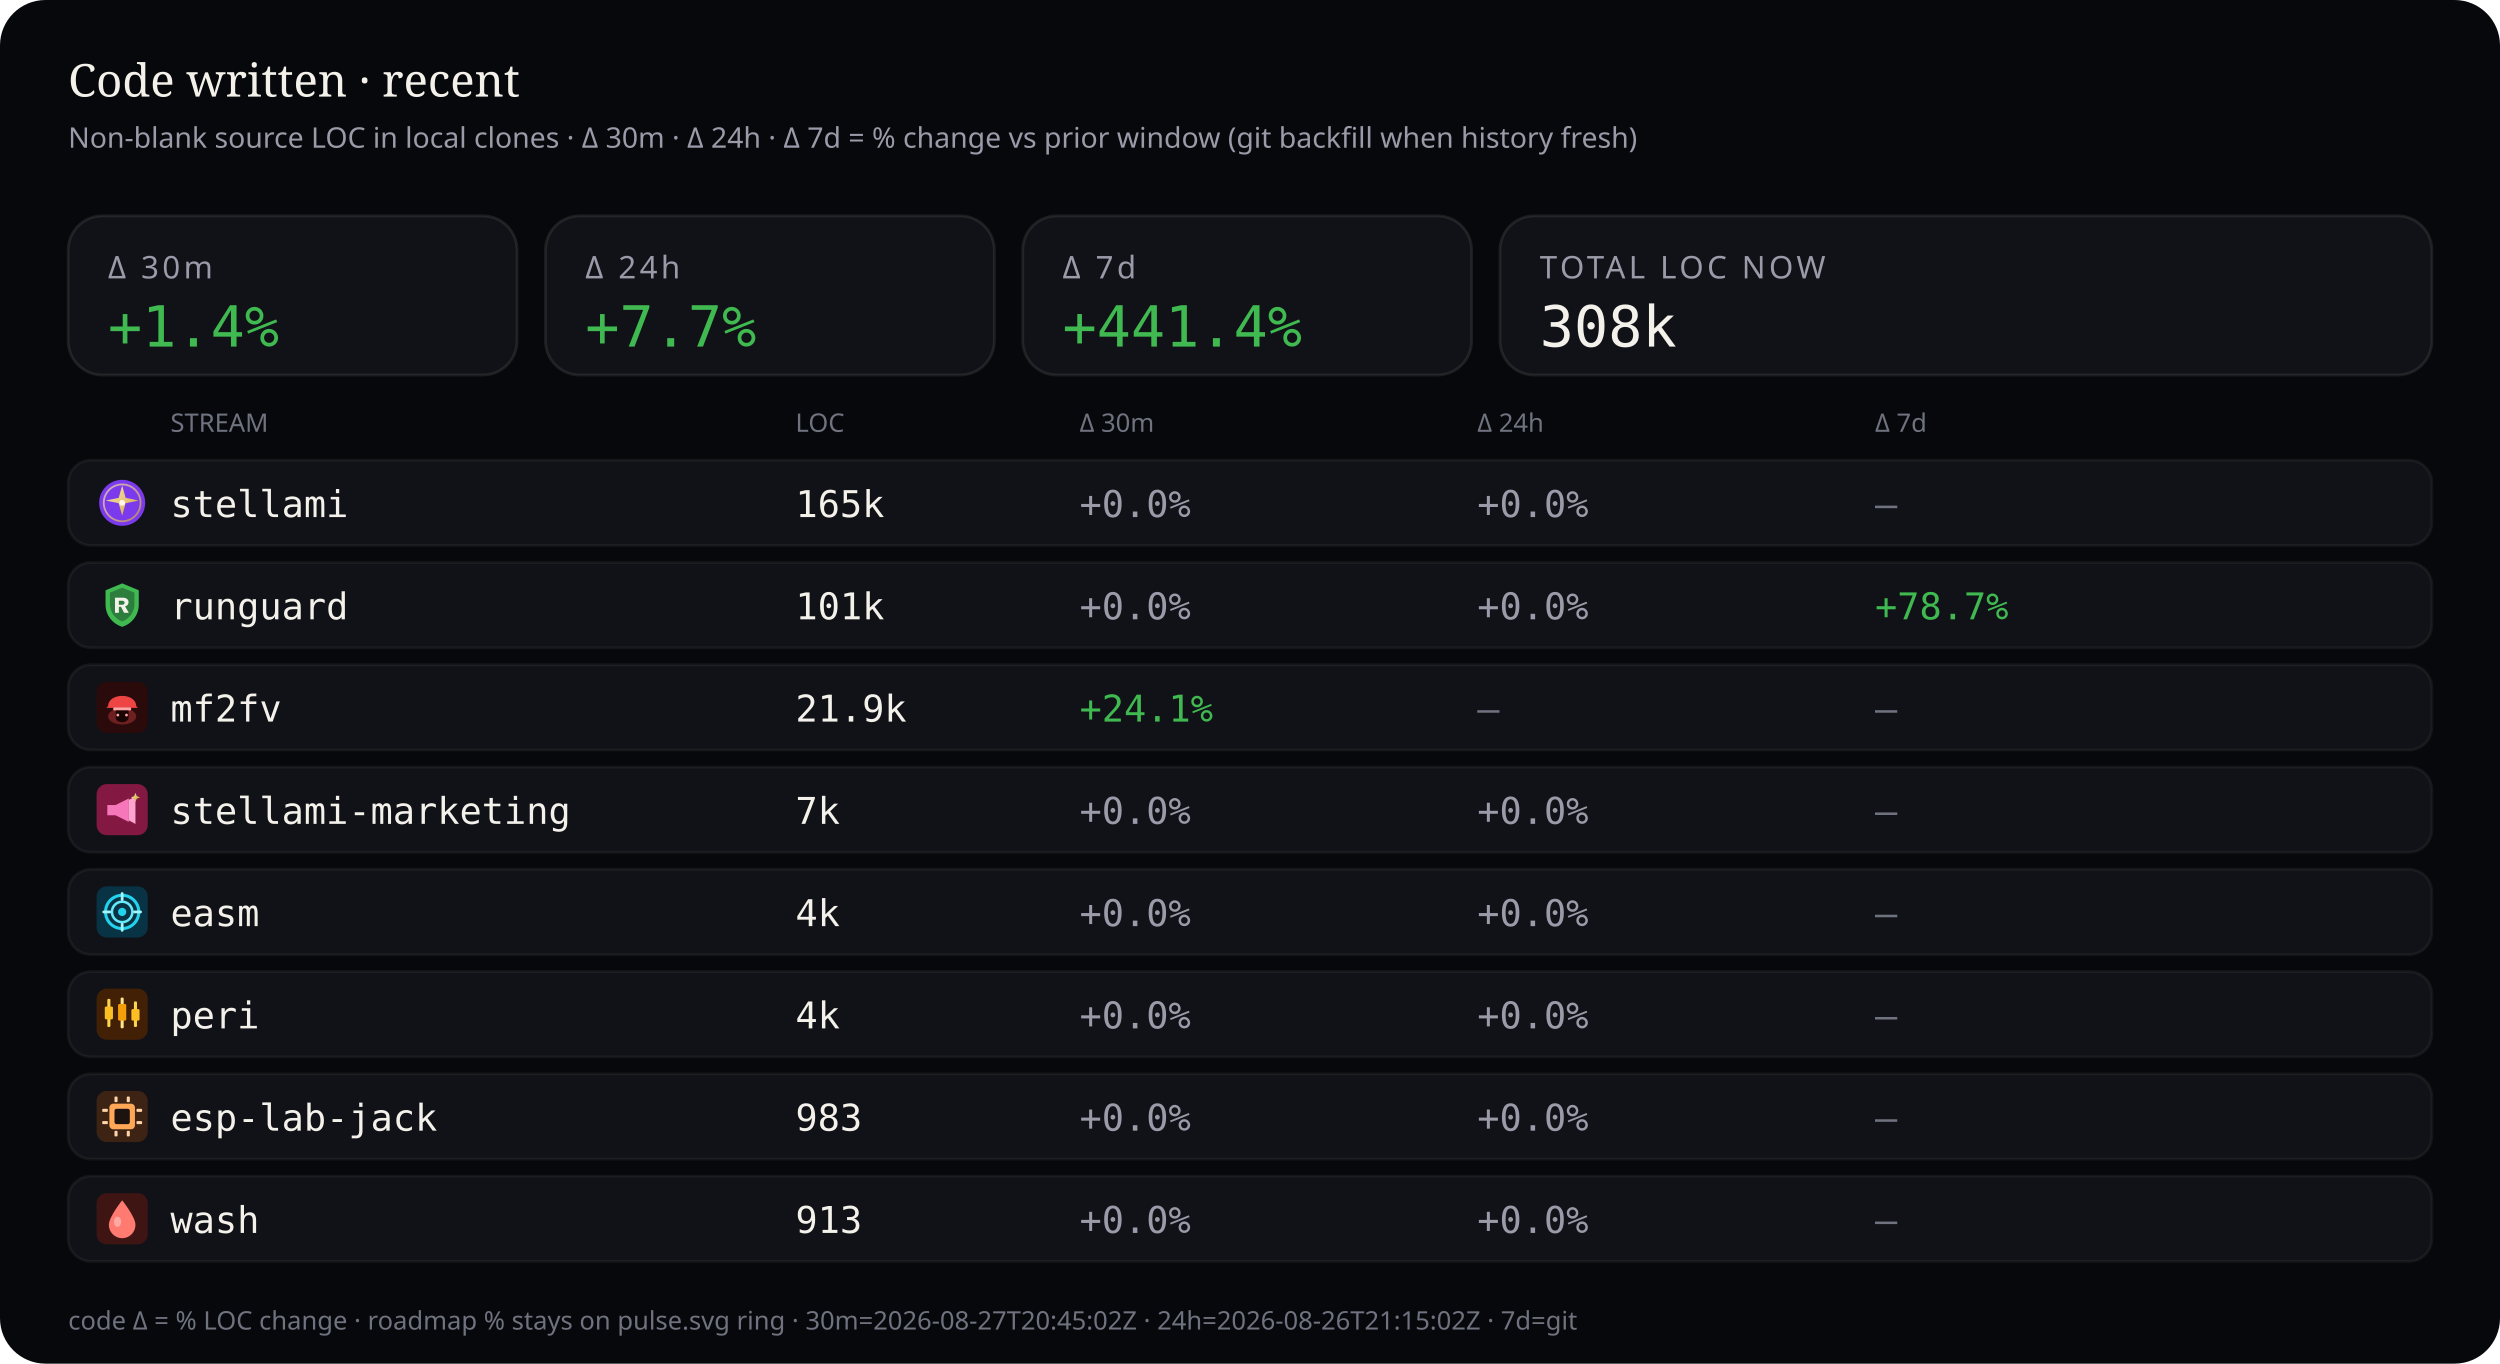
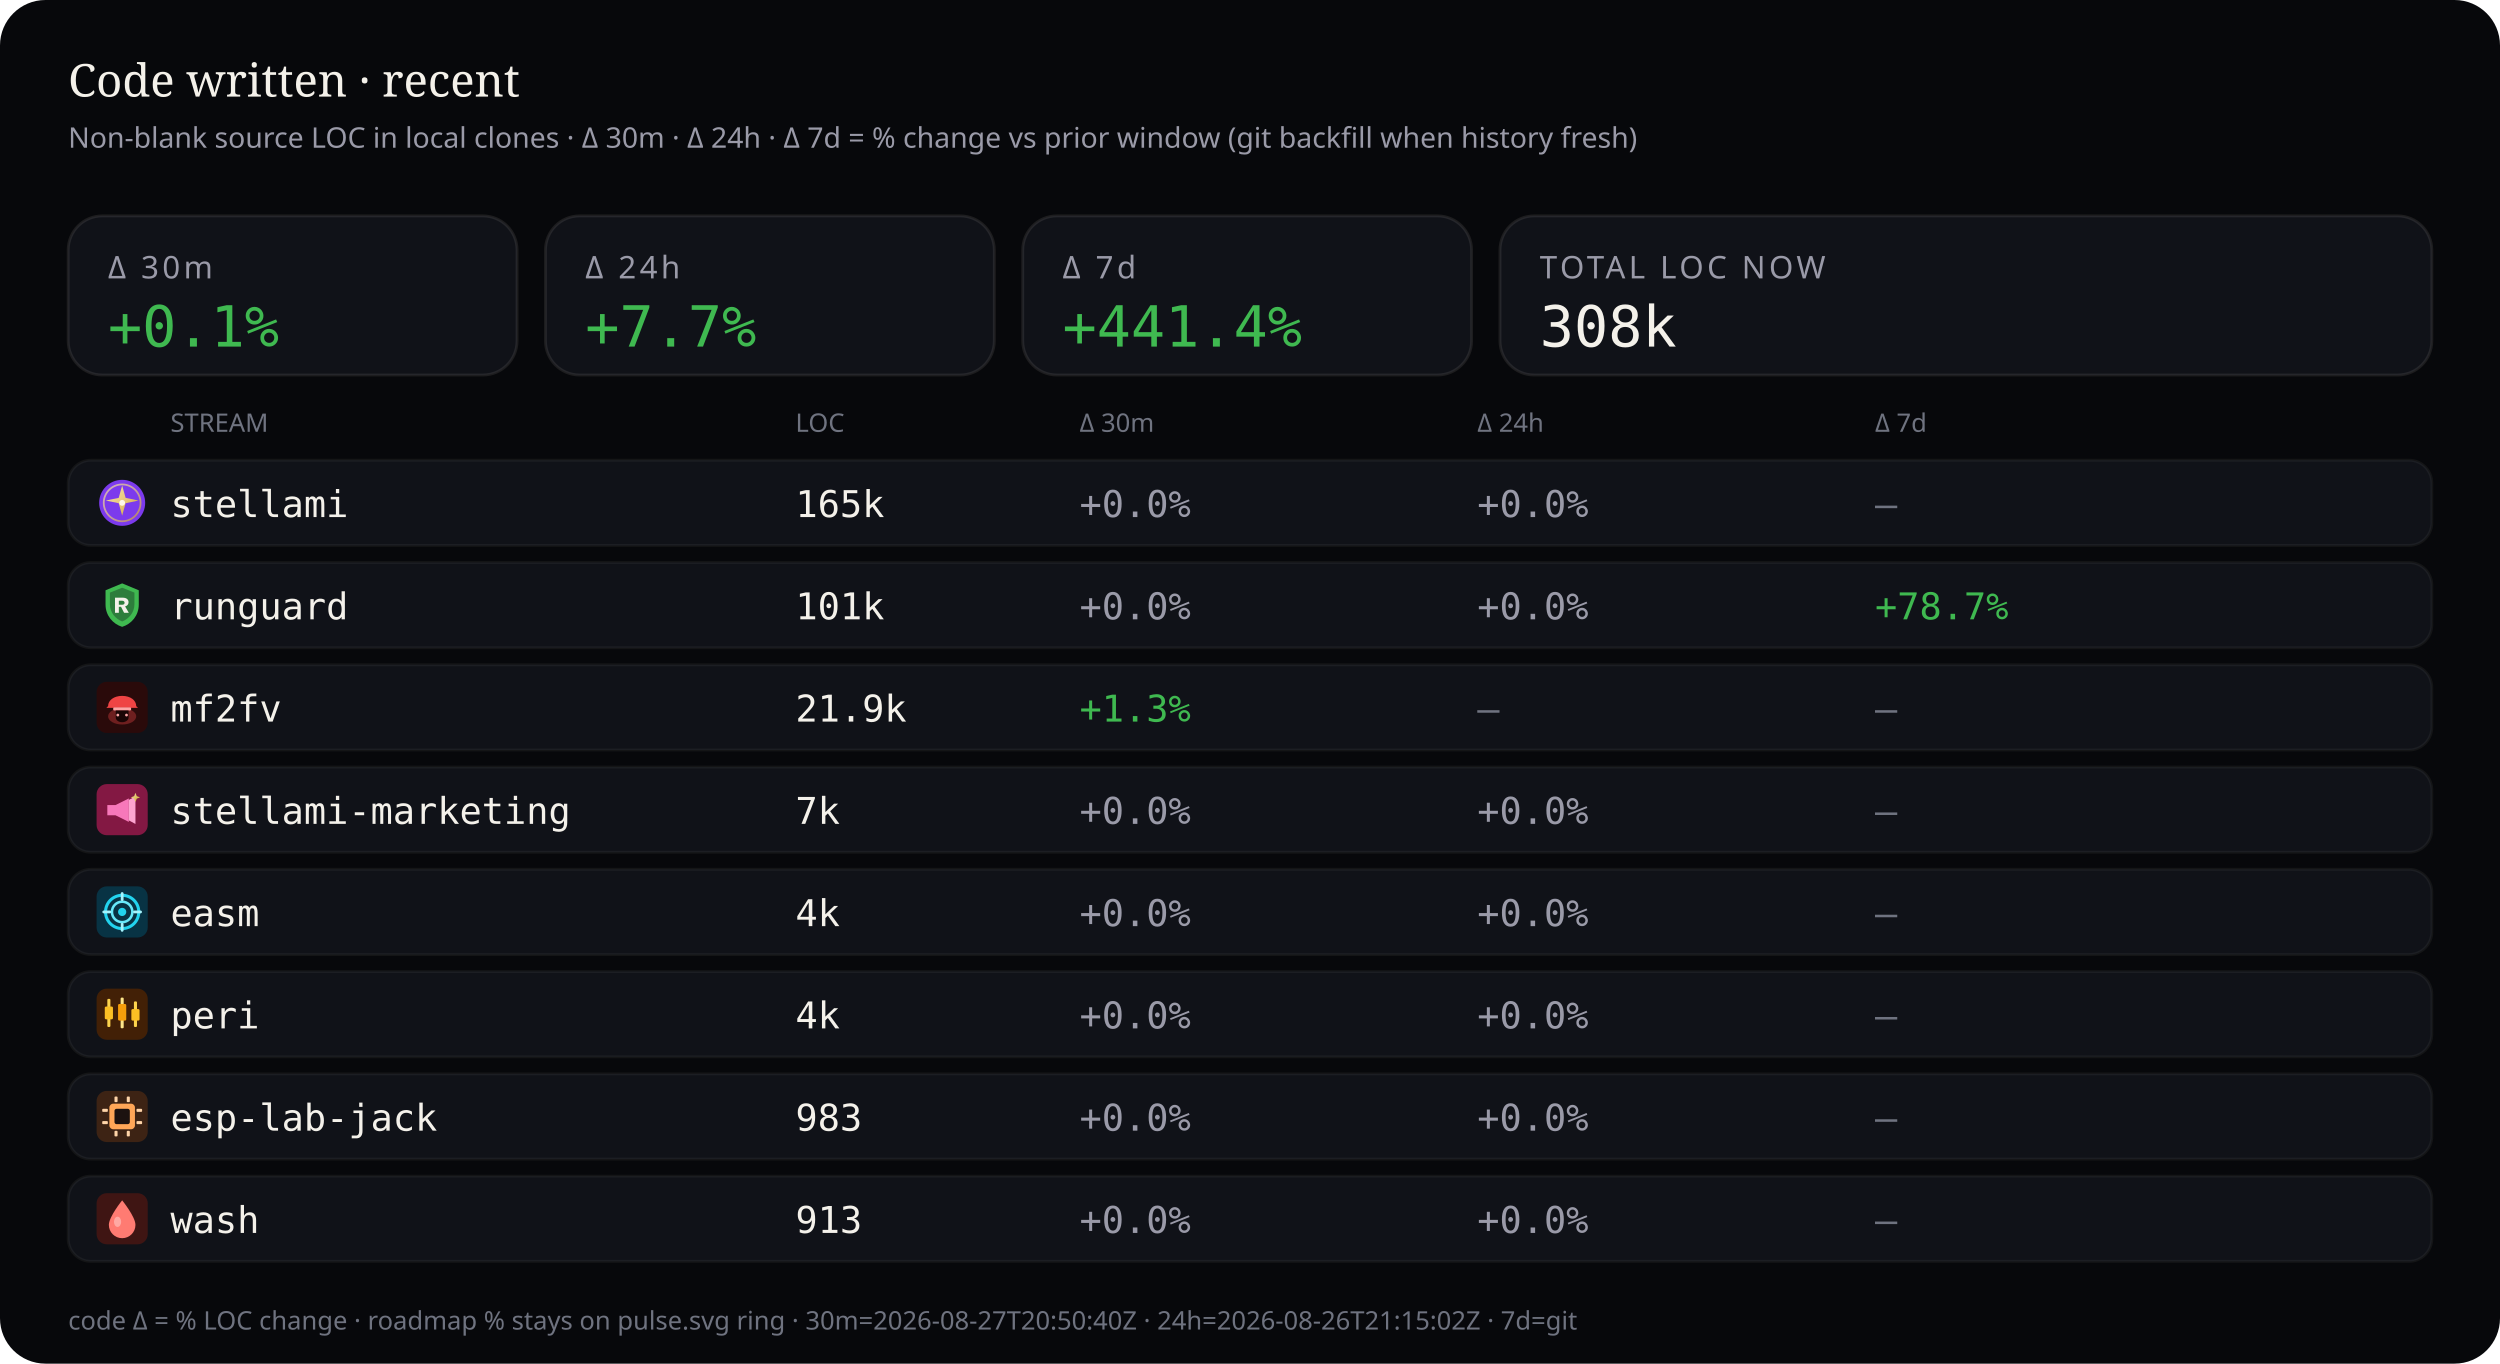
<svg xmlns="http://www.w3.org/2000/svg" viewBox="0 0 880 480" width="880" height="480" role="img" aria-label="Source code LOC deltas — 30 minutes, 24 hours, and 7 days">
  <rect width="880" height="480" rx="16" fill="#07080b" />
  <text x="24" y="34" fill="#f4f1ea" font-size="16" font-family="ui-serif, Georgia, serif">Code written · recent</text>
  <text x="24" y="52" fill="#9a9aa8" font-size="10" font-family="ui-sans-serif, system-ui, sans-serif">Non-blank source LOC in local clones · Δ 30m · Δ 24h · Δ 7d = % change vs prior window (git backfill when history fresh)</text>
  <rect x="24" y="76" width="158" height="56" rx="12" fill="#101218" stroke="rgba(232,228,214,0.10)" />
  <text x="38" y="98" fill="#9a9aa8" font-size="11" font-family="ui-sans-serif, system-ui, sans-serif" letter-spacing="1.2">Δ 30m</text>
-   <text x="38" y="122" fill="#3fb950" font-size="20" font-family="ui-monospace, SFMono-Regular, monospace">+1.4%</text>
+   <text x="38" y="122" fill="#3fb950" font-size="20" font-family="ui-monospace, SFMono-Regular, monospace">+0.1%</text>
  <rect x="192" y="76" width="158" height="56" rx="12" fill="#101218" stroke="rgba(232,228,214,0.10)" />
  <text x="206" y="98" fill="#9a9aa8" font-size="11" font-family="ui-sans-serif, system-ui, sans-serif" letter-spacing="1.2">Δ 24h</text>
  <text x="206" y="122" fill="#3fb950" font-size="20" font-family="ui-monospace, SFMono-Regular, monospace">+7.7%</text>
  <rect x="360" y="76" width="158" height="56" rx="12" fill="#101218" stroke="rgba(232,228,214,0.10)" />
  <text x="374" y="98" fill="#9a9aa8" font-size="11" font-family="ui-sans-serif, system-ui, sans-serif" letter-spacing="1.2">Δ 7d</text>
  <text x="374" y="122" fill="#3fb950" font-size="20" font-family="ui-monospace, SFMono-Regular, monospace">+441.4%</text>
  <rect x="528" y="76" width="328" height="56" rx="12" fill="#101218" stroke="rgba(232,228,214,0.10)" />
  <text x="542" y="98" fill="#9a9aa8" font-size="11" font-family="ui-sans-serif, system-ui, sans-serif" letter-spacing="1.2">TOTAL LOC NOW</text>
  <text x="542" y="122" fill="#f4f1ea" font-size="20" font-family="ui-monospace, SFMono-Regular, monospace">308k</text>
  <text x="60" y="152" fill="#6f7380" font-size="9" font-family="ui-sans-serif, system-ui, sans-serif">STREAM</text>
  <text x="280" y="152" fill="#6f7380" font-size="9" font-family="ui-sans-serif, system-ui, sans-serif">LOC</text>
  <text x="380" y="152" fill="#6f7380" font-size="9" font-family="ui-sans-serif, system-ui, sans-serif">Δ 30m</text>
  <text x="520" y="152" fill="#6f7380" font-size="9" font-family="ui-sans-serif, system-ui, sans-serif">Δ 24h</text>
  <text x="660" y="152" fill="#6f7380" font-size="9" font-family="ui-sans-serif, system-ui, sans-serif">Δ 7d</text>
  <rect x="24" y="162" width="832" height="30" rx="8" fill="#101218" stroke="rgba(232,228,214,0.06)" />
  <g id="stream_logo_stellami" class="stream_logo" data-stream="stellami" transform="translate(34.0,168.0) scale(0.9)" opacity="1.0">
    <defs>
      <linearGradient id="stream_logo_stellami-stellami-gold" x1="0%" y1="0%" x2="100%" y2="100%">
        <stop offset="0%" stop-color="#f5e6a8" />
        <stop offset="55%" stop-color="#e8c57a" />
        <stop offset="100%" stop-color="#c9a227" />
      </linearGradient>
    </defs>
    <circle cx="10" cy="10" r="9" fill="#7c3aed" />
    <circle cx="10" cy="10" r="7.2" fill="none" stroke="url(#stream_logo_stellami-stellami-gold)" stroke-width="0.7" opacity=".7" />
    <path fill="url(#stream_logo_stellami-stellami-gold)" d="M10 3.2 L11.35 8.05 L16.4 9.1 L11.35 10.15 L10 15 L8.65 10.15 L3.6 9.1 L8.65 8.05 Z" />
    <circle cx="10" cy="10" r="1.15" fill="#fff8e8" />
  </g>
  <use class="stream_logo" data-stream="stellami" href="#stream_logo_stellami" x="34.0" y="168.0" width="18" height="18" opacity="0" />
  <text x="60" y="182" fill="#f4f1ea" font-size="13" font-family="ui-monospace, SFMono-Regular, monospace">stellami</text>
  <text x="280" y="182" fill="#f4f1ea" font-size="13" font-family="ui-monospace, SFMono-Regular, monospace">165k</text>
  <text x="380" y="182" fill="#9a9aa8" font-size="13" font-family="ui-monospace, SFMono-Regular, monospace">+0.0%</text>
  <text x="520" y="182" fill="#9a9aa8" font-size="13" font-family="ui-monospace, SFMono-Regular, monospace">+0.0%</text>
  <text x="660" y="182" fill="#6f7380" font-size="13" font-family="ui-monospace, SFMono-Regular, monospace">—</text>
  <rect x="24" y="198" width="832" height="30" rx="8" fill="#101218" stroke="rgba(232,228,214,0.06)" />
  <g id="stream_logo_runguard" class="stream_logo" data-stream="runguard" transform="translate(34.0,204.0) scale(0.9)" opacity="1.0">
    <path fill="#3fb950" d="M10 1.5 L16.5 4.2 V9.8 C16.5 14.1 13.6 17.4 10 18.5 C6.4 17.4 3.5 14.1 3.5 9.8 V4.2 Z" />
    <path fill="#0d1117" fill-opacity=".35" d="M10 3.2 L14.8 5.1 V9.7 C14.8 12.9 12.6 15.4 10 16.4 C7.4 15.4 5.2 12.9 5.2 9.7 V5.1 Z" />
    <path fill="#f4f1ea" d="M7.2 7.1h3.1c1.35 0 2.2.7 2.2 1.75 0 .85-.5 1.45-1.35 1.65L12.6 13h-1.85l-1.2-2.35H8.7V13H7.2V7.1zm1.5 1.2v1.55h1.35c.55 0 .9-.28.9-.75s-.35-.8-.9-.8H8.7z" />
  </g>
  <use class="stream_logo" data-stream="runguard" href="#stream_logo_runguard" x="34.0" y="204.0" width="18" height="18" opacity="0" />
  <text x="60" y="218" fill="#f4f1ea" font-size="13" font-family="ui-monospace, SFMono-Regular, monospace">runguard</text>
  <text x="280" y="218" fill="#f4f1ea" font-size="13" font-family="ui-monospace, SFMono-Regular, monospace">101k</text>
  <text x="380" y="218" fill="#9a9aa8" font-size="13" font-family="ui-monospace, SFMono-Regular, monospace">+0.0%</text>
  <text x="520" y="218" fill="#9a9aa8" font-size="13" font-family="ui-monospace, SFMono-Regular, monospace">+0.0%</text>
  <text x="660" y="218" fill="#3fb950" font-size="13" font-family="ui-monospace, SFMono-Regular, monospace">+78.7%</text>
  <rect x="24" y="234" width="832" height="30" rx="8" fill="#101218" stroke="rgba(232,228,214,0.06)" />
  <g id="stream_logo_mf2fv" class="stream_logo" data-stream="mf2fv" transform="translate(34.0,240.0) scale(0.9)" opacity="1.0">
    <rect width="20" height="20" rx="4" fill="#2a0a0a" />
    <ellipse cx="10" cy="13.5" rx="5.5" ry="3.2" fill="#ef4444" opacity=".35" />
    <path fill="#ef4444" d="M4.5 9.5 C4.5 7.2 6.8 5.5 10 5.5 S15.5 7.2 15.5 9.5 L16.2 10.2 H3.8 Z" />
    <rect x="6.5" y="10" width="7" height="1.2" rx="0.4" fill="#fca5a5" />
    <path fill="#1a0505" d="M7.5 11.2 h5 v2.8 c0 1-1.1 1.8-2.5 1.8 s-2.5-.8-2.5-1.8 v-2.8z" />
    <circle cx="8.3" cy="13" r="0.55" fill="#fca5a5" />
    <circle cx="11.7" cy="13" r="0.55" fill="#fca5a5" />
  </g>
  <use class="stream_logo" data-stream="mf2fv" href="#stream_logo_mf2fv" x="34.0" y="240.0" width="18" height="18" opacity="0" />
  <text x="60" y="254" fill="#f4f1ea" font-size="13" font-family="ui-monospace, SFMono-Regular, monospace">mf2fv</text>
  <text x="280" y="254" fill="#f4f1ea" font-size="13" font-family="ui-monospace, SFMono-Regular, monospace">21.9k</text>
-   <text x="380" y="254" fill="#3fb950" font-size="13" font-family="ui-monospace, SFMono-Regular, monospace">+24.1%</text>
+   <text x="380" y="254" fill="#3fb950" font-size="13" font-family="ui-monospace, SFMono-Regular, monospace">+1.3%</text>
  <text x="520" y="254" fill="#6f7380" font-size="13" font-family="ui-monospace, SFMono-Regular, monospace">—</text>
  <text x="660" y="254" fill="#6f7380" font-size="13" font-family="ui-monospace, SFMono-Regular, monospace">—</text>
  <rect x="24" y="270" width="832" height="30" rx="8" fill="#101218" stroke="rgba(232,228,214,0.06)" />
  <g id="stream_logo_stellami-marketing" class="stream_logo" data-stream="stellami-marketing" transform="translate(34.0,276.0) scale(0.9)" opacity="1.0">
    <defs>
      <linearGradient id="stream_logo_stellami-marketing-smkt-gold" x1="0%" y1="0%" x2="100%" y2="100%">
        <stop offset="0%" stop-color="#f5e6a8" />
        <stop offset="100%" stop-color="#c9a227" />
      </linearGradient>
    </defs>
    <rect width="20" height="20" rx="4" fill="#831843" />
    <path fill="#f778ba" d="M4.2 8.2h3.2l5.2-2.6v9.2l-5.2-2.6H4.2z" />
    <path fill="#fda4d0" d="M12.6 6.2l2.6-1.4v10.8l-2.6-1.4z" />
    <path fill="url(#stream_logo_stellami-marketing-smkt-gold)" d="M15.2 3.4 L15.7 4.7 L17 5.2 L15.7 5.7 L15.2 7 L14.7 5.7 L13.4 5.2 L14.7 4.7 Z" />
  </g>
  <use class="stream_logo" data-stream="stellami-marketing" href="#stream_logo_stellami-marketing" x="34.0" y="276.0" width="18" height="18" opacity="0" />
  <text x="60" y="290" fill="#f4f1ea" font-size="13" font-family="ui-monospace, SFMono-Regular, monospace">stellami-marketing</text>
  <text x="280" y="290" fill="#f4f1ea" font-size="13" font-family="ui-monospace, SFMono-Regular, monospace">7k</text>
  <text x="380" y="290" fill="#9a9aa8" font-size="13" font-family="ui-monospace, SFMono-Regular, monospace">+0.0%</text>
  <text x="520" y="290" fill="#9a9aa8" font-size="13" font-family="ui-monospace, SFMono-Regular, monospace">+0.0%</text>
  <text x="660" y="290" fill="#6f7380" font-size="13" font-family="ui-monospace, SFMono-Regular, monospace">—</text>
  <rect x="24" y="306" width="832" height="30" rx="8" fill="#101218" stroke="rgba(232,228,214,0.06)" />
  <g id="stream_logo_easm" class="stream_logo" data-stream="easm" transform="translate(34.0,312.0) scale(0.9)" opacity="1.0">
    <rect width="20" height="20" rx="4" fill="#083344" />
    <circle cx="10" cy="10" r="6.5" fill="none" stroke="#22d3ee" stroke-width="1.2" />
    <circle cx="10" cy="10" r="4" fill="none" stroke="#67e8f9" stroke-width="1" />
    <circle cx="10" cy="10" r="1.6" fill="#22d3ee" />
    <path d="M10 2.8 V5.2 M10 14.8 V17.2 M2.8 10 H5.2 M14.8 10 H17.2" stroke="#a5f3fc" stroke-width="1.1" stroke-linecap="round" />
  </g>
  <use class="stream_logo" data-stream="easm" href="#stream_logo_easm" x="34.0" y="312.0" width="18" height="18" opacity="0" />
  <text x="60" y="326" fill="#f4f1ea" font-size="13" font-family="ui-monospace, SFMono-Regular, monospace">easm</text>
  <text x="280" y="326" fill="#f4f1ea" font-size="13" font-family="ui-monospace, SFMono-Regular, monospace">4k</text>
  <text x="380" y="326" fill="#9a9aa8" font-size="13" font-family="ui-monospace, SFMono-Regular, monospace">+0.0%</text>
  <text x="520" y="326" fill="#9a9aa8" font-size="13" font-family="ui-monospace, SFMono-Regular, monospace">+0.0%</text>
  <text x="660" y="326" fill="#6f7380" font-size="13" font-family="ui-monospace, SFMono-Regular, monospace">—</text>
  <rect x="24" y="342" width="832" height="30" rx="8" fill="#101218" stroke="rgba(232,228,214,0.06)" />
  <g id="stream_logo_peri" class="stream_logo" data-stream="peri" transform="translate(34.0,348.0) scale(0.9)" opacity="1.0">
    <rect width="20" height="20" rx="4" fill="#422006" />
    <rect x="4.2" y="4" width="1.2" height="11" rx="0.4" fill="#fcd34d" />
    <rect x="3.2" y="7" width="3.2" height="5" rx="0.5" fill="#fbbf24" />
    <rect x="9.4" y="3.5" width="1.2" height="12" rx="0.4" fill="#fde68a" />
    <rect x="8.4" y="6" width="3.2" height="6.5" rx="0.5" fill="#f59e0b" />
    <rect x="14.6" y="5" width="1.2" height="10" rx="0.4" fill="#fcd34d" />
    <rect x="13.6" y="8" width="3.2" height="4.5" rx="0.5" fill="#fbbf24" />
  </g>
  <use class="stream_logo" data-stream="peri" href="#stream_logo_peri" x="34.0" y="348.0" width="18" height="18" opacity="0" />
  <text x="60" y="362" fill="#f4f1ea" font-size="13" font-family="ui-monospace, SFMono-Regular, monospace">peri</text>
  <text x="280" y="362" fill="#f4f1ea" font-size="13" font-family="ui-monospace, SFMono-Regular, monospace">4k</text>
  <text x="380" y="362" fill="#9a9aa8" font-size="13" font-family="ui-monospace, SFMono-Regular, monospace">+0.0%</text>
  <text x="520" y="362" fill="#9a9aa8" font-size="13" font-family="ui-monospace, SFMono-Regular, monospace">+0.0%</text>
  <text x="660" y="362" fill="#6f7380" font-size="13" font-family="ui-monospace, SFMono-Regular, monospace">—</text>
  <rect x="24" y="378" width="832" height="30" rx="8" fill="#101218" stroke="rgba(232,228,214,0.06)" />
  <g id="stream_logo_esp-lab-jack" class="stream_logo" data-stream="esp-lab-jack" transform="translate(34.0,384.0) scale(0.9)" opacity="1.0">
    <rect width="20" height="20" rx="4" fill="#3d2314" />
    <rect x="5" y="5" width="10" height="10" rx="1.5" fill="#ffa657" />
    <rect x="7" y="7" width="6" height="6" rx="0.8" fill="#1c1210" />
    <rect x="2.2" y="7" width="2.2" height="1.2" rx="0.3" fill="#ffd4a8" />
    <rect x="2.2" y="11.8" width="2.2" height="1.2" rx="0.3" fill="#ffd4a8" />
    <rect x="15.6" y="7" width="2.2" height="1.2" rx="0.3" fill="#ffd4a8" />
    <rect x="15.6" y="11.8" width="2.2" height="1.2" rx="0.3" fill="#ffd4a8" />
    <rect x="7" y="2.2" width="1.2" height="2.2" rx="0.3" fill="#ffd4a8" />
    <rect x="11.8" y="2.2" width="1.2" height="2.2" rx="0.3" fill="#ffd4a8" />
    <rect x="7" y="15.6" width="1.2" height="2.2" rx="0.3" fill="#ffd4a8" />
    <rect x="11.8" y="15.6" width="1.2" height="2.2" rx="0.3" fill="#ffd4a8" />
  </g>
  <use class="stream_logo" data-stream="esp-lab-jack" href="#stream_logo_esp-lab-jack" x="34.0" y="384.0" width="18" height="18" opacity="0" />
  <text x="60" y="398" fill="#f4f1ea" font-size="13" font-family="ui-monospace, SFMono-Regular, monospace">esp-lab-jack</text>
  <text x="280" y="398" fill="#f4f1ea" font-size="13" font-family="ui-monospace, SFMono-Regular, monospace">983</text>
  <text x="380" y="398" fill="#9a9aa8" font-size="13" font-family="ui-monospace, SFMono-Regular, monospace">+0.0%</text>
  <text x="520" y="398" fill="#9a9aa8" font-size="13" font-family="ui-monospace, SFMono-Regular, monospace">+0.0%</text>
  <text x="660" y="398" fill="#6f7380" font-size="13" font-family="ui-monospace, SFMono-Regular, monospace">—</text>
  <rect x="24" y="414" width="832" height="30" rx="8" fill="#101218" stroke="rgba(232,228,214,0.06)" />
  <g id="stream_logo_wash" class="stream_logo" data-stream="wash" transform="translate(34.0,420.0) scale(0.9)" opacity="1.0">
    <rect width="20" height="20" rx="4" fill="#3f1513" />
    <path fill="#ff7b72" d="M10 2.8 C10 2.8 15.2 9.2 15.2 12.4 A5.2 5.2 0 0 1 4.8 12.4 C4.8 9.2 10 2.8 10 2.8 Z" />
    <ellipse cx="8.2" cy="11.2" rx="1.4" ry="2" fill="#ffd0cc" opacity=".55" />
  </g>
  <use class="stream_logo" data-stream="wash" href="#stream_logo_wash" x="34.0" y="420.0" width="18" height="18" opacity="0" />
  <text x="60" y="434" fill="#f4f1ea" font-size="13" font-family="ui-monospace, SFMono-Regular, monospace">wash</text>
  <text x="280" y="434" fill="#f4f1ea" font-size="13" font-family="ui-monospace, SFMono-Regular, monospace">913</text>
  <text x="380" y="434" fill="#9a9aa8" font-size="13" font-family="ui-monospace, SFMono-Regular, monospace">+0.0%</text>
  <text x="520" y="434" fill="#9a9aa8" font-size="13" font-family="ui-monospace, SFMono-Regular, monospace">+0.0%</text>
  <text x="660" y="434" fill="#6f7380" font-size="13" font-family="ui-monospace, SFMono-Regular, monospace">—</text>
-   <text x="24" y="468" fill="#6f7380" font-size="9" font-family="ui-sans-serif, system-ui, sans-serif">code Δ = % LOC change · roadmap % stays on pulse.svg ring · 30m=2026-08-27T20:45:02Z · 24h=2026-08-26T21:15:02Z · 7d=git</text>
+   <text x="24" y="468" fill="#6f7380" font-size="9" font-family="ui-sans-serif, system-ui, sans-serif">code Δ = % LOC change · roadmap % stays on pulse.svg ring · 30m=2026-08-27T20:50:40Z · 24h=2026-08-26T21:15:02Z · 7d=git</text>
</svg>
